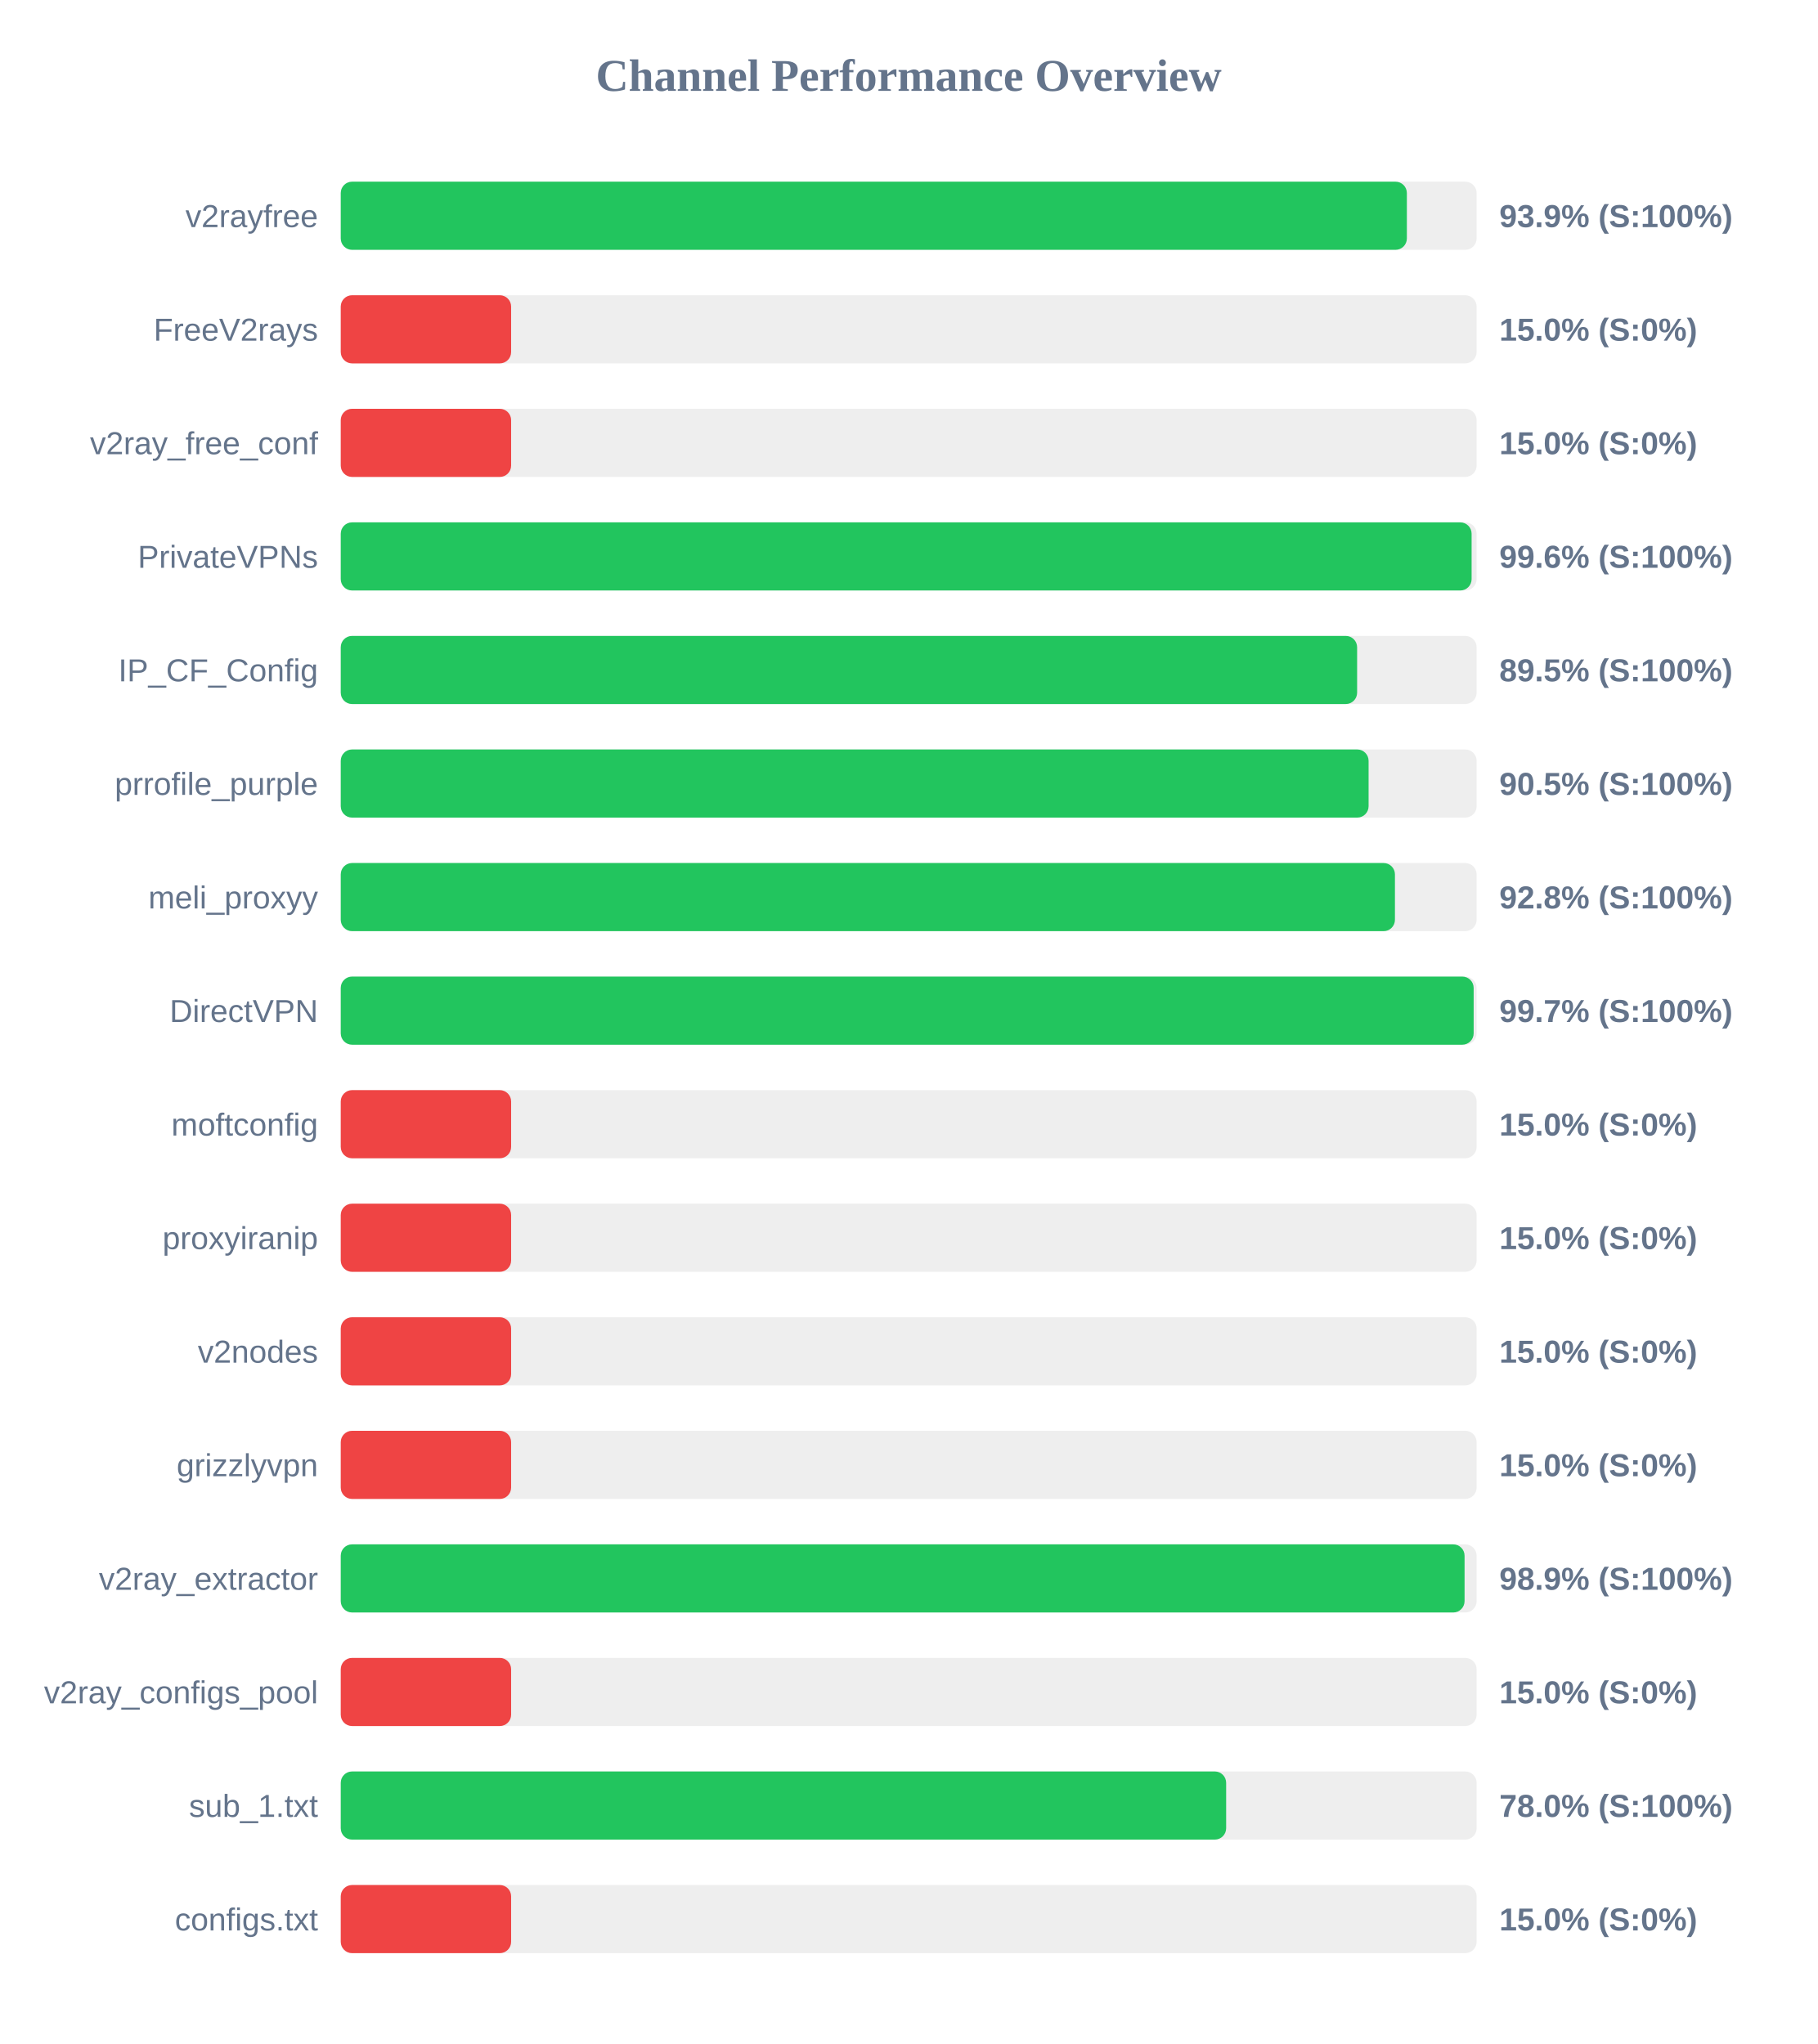
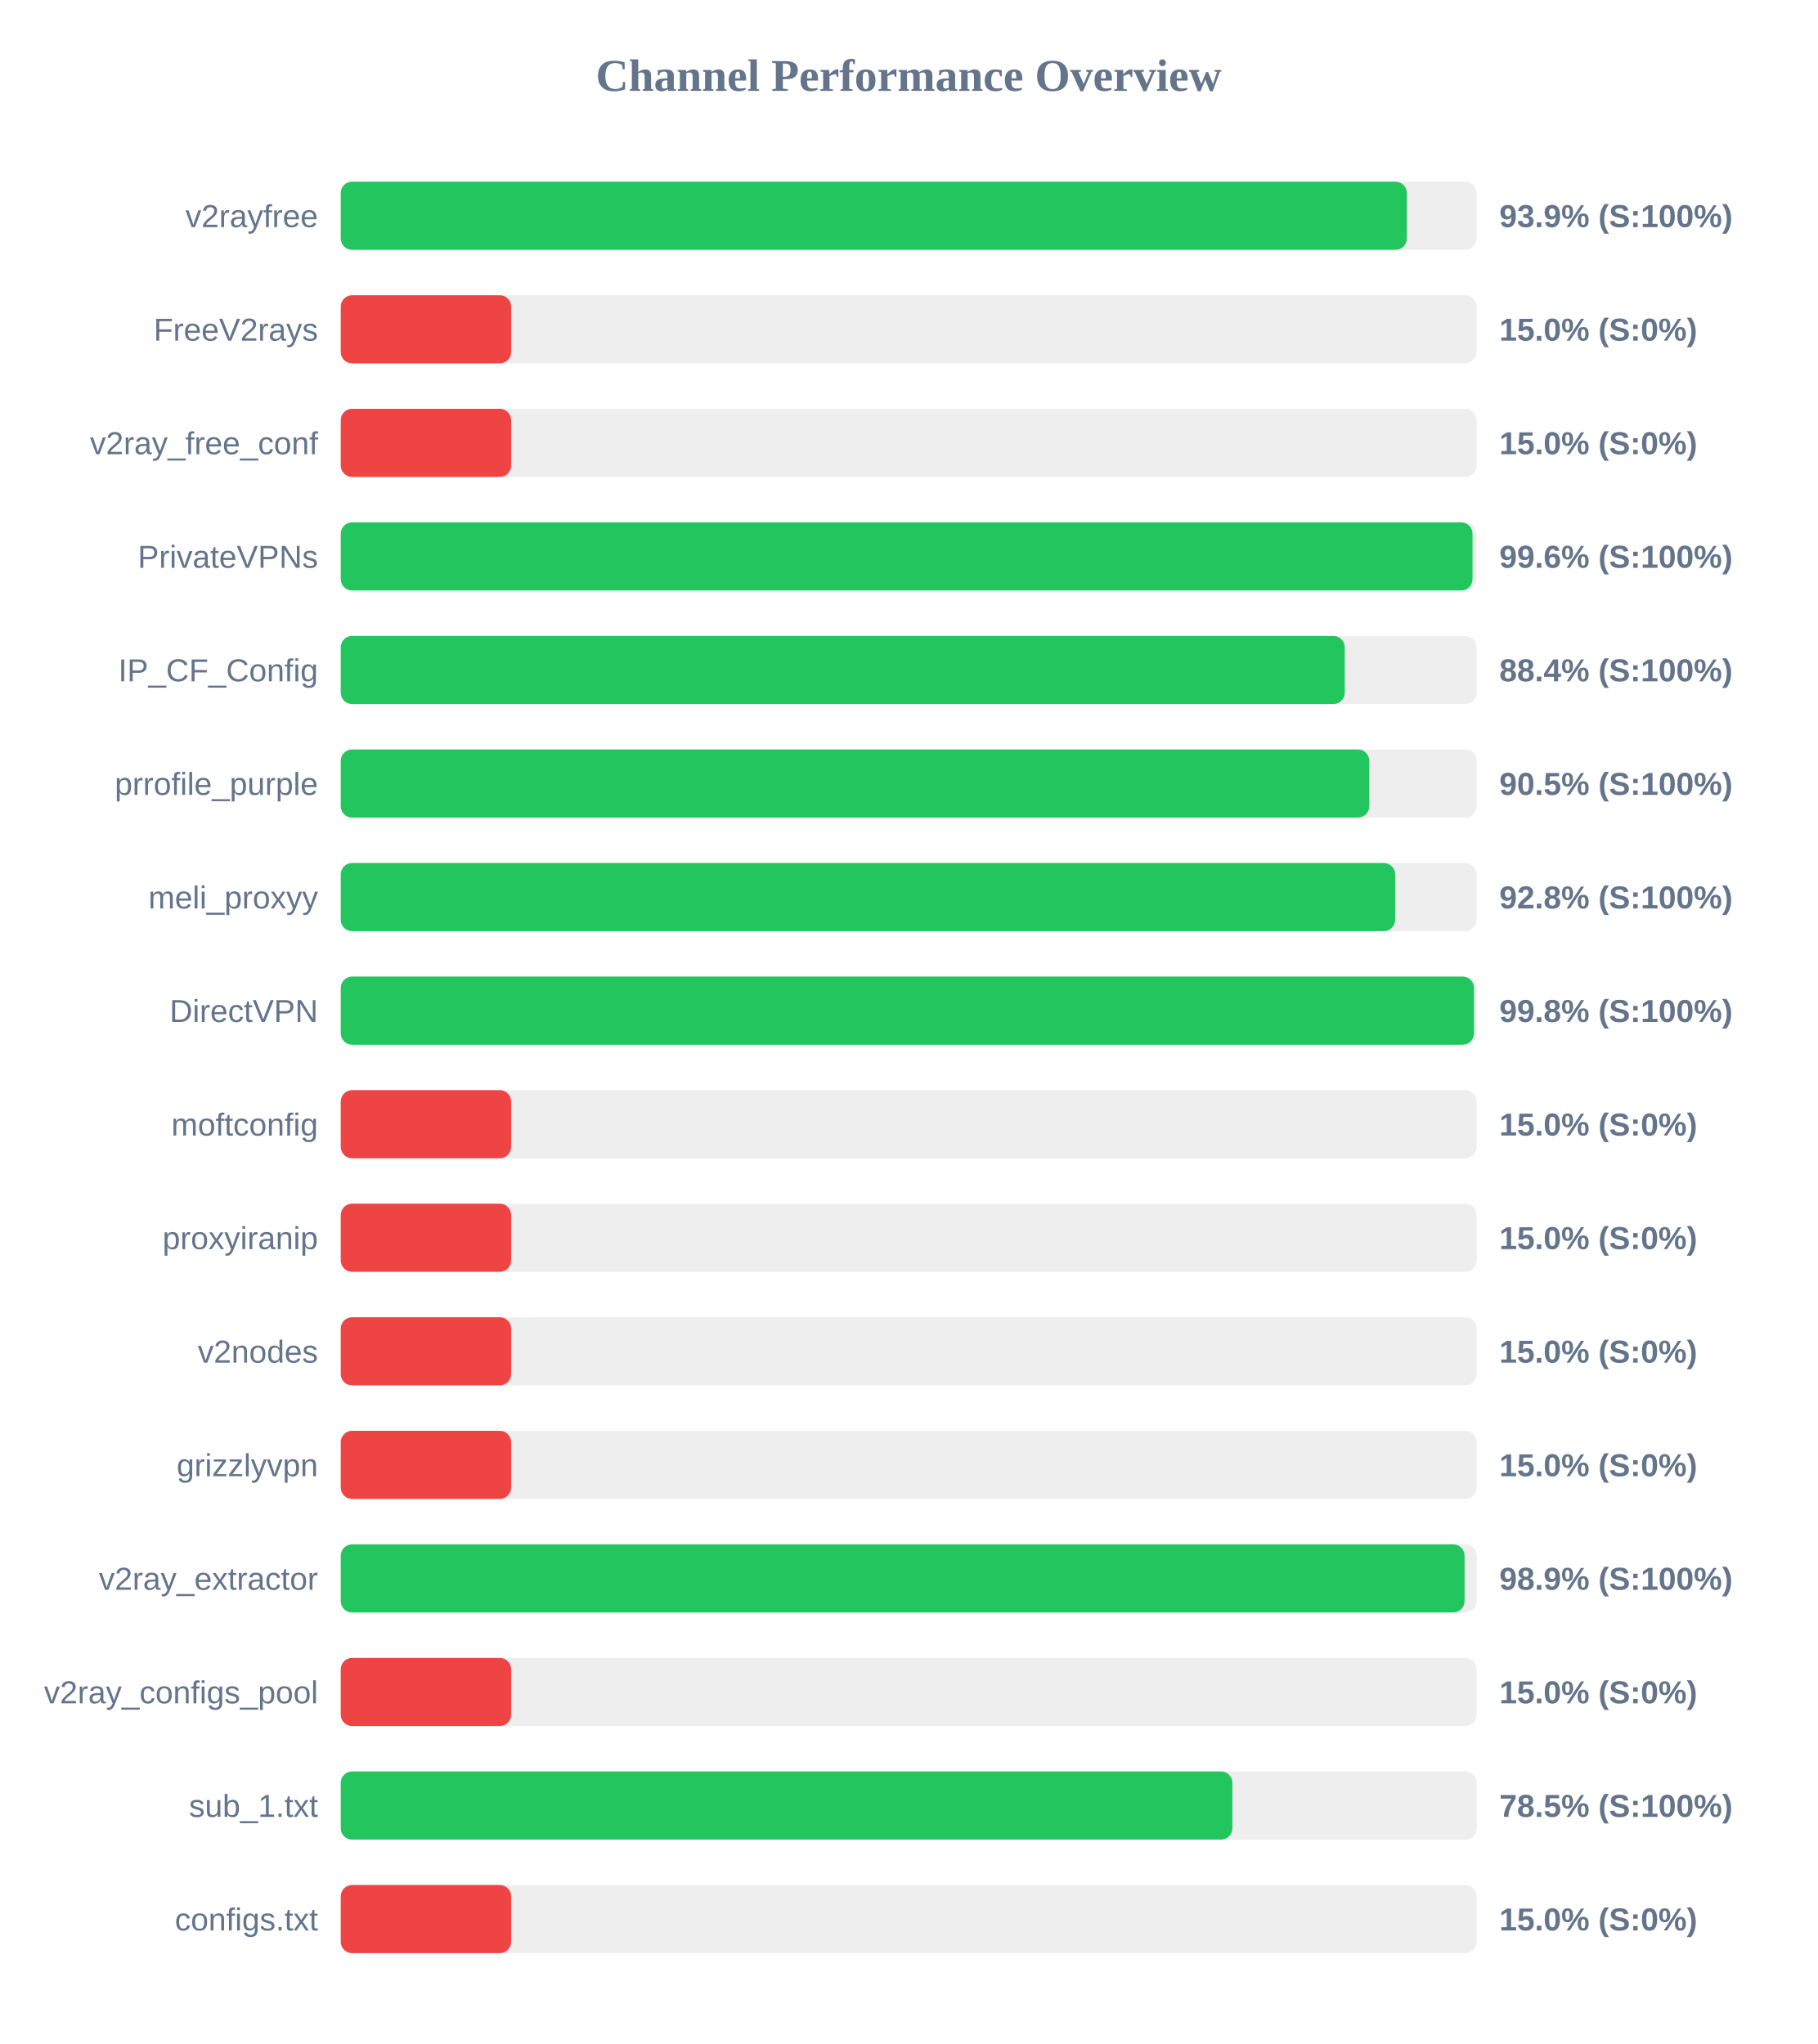
<svg xmlns="http://www.w3.org/2000/svg" width="800" height="900" version="1.1">
  <style>
        .row { font: 14px Arial; fill: #64748b; }
        .score { font: bold 14px Arial; fill: #64748b; }
    </style>
  <text x="400" y="40" text-anchor="middle" font-size="20px" font-weight="bold" fill="#64748b">Channel Performance Overview</text>
  <rect x="150" y="80" width="500" height="30" fill="#eee" rx="5" />
  <rect x="150" y="80" width="469.3" height="30" fill="#22c55e" rx="5" />
  <text x="140" y="100" text-anchor="end" class="row">v2rayfree</text>
  <text x="660" y="100" text-anchor="start" class="score">93.9% (S:100%)</text>
  <rect x="150" y="130" width="500" height="30" fill="#eee" rx="5" />
  <rect x="150" y="130" width="75.0" height="30" fill="#ef4444" rx="5" />
  <text x="140" y="150" text-anchor="end" class="row">FreeV2rays</text>
  <text x="660" y="150" text-anchor="start" class="score">15.0% (S:0%)</text>
  <rect x="150" y="180" width="500" height="30" fill="#eee" rx="5" />
  <rect x="150" y="180" width="75.0" height="30" fill="#ef4444" rx="5" />
  <text x="140" y="200" text-anchor="end" class="row">v2ray_free_conf</text>
  <text x="660" y="200" text-anchor="start" class="score">15.0% (S:0%)</text>
  <rect x="150" y="230" width="500" height="30" fill="#eee" rx="5" />
-   <rect x="150" y="230" width="497.8" height="30" fill="#22c55e" rx="5" />
+   <rect x="150" y="230" width="498.2" height="30" fill="#22c55e" rx="5" />
  <text x="140" y="250" text-anchor="end" class="row">PrivateVPNs</text>
  <text x="660" y="250" text-anchor="start" class="score">99.6% (S:100%)</text>
  <rect x="150" y="280" width="500" height="30" fill="#eee" rx="5" />
-   <rect x="150" y="280" width="447.4" height="30" fill="#22c55e" rx="5" />
+   <rect x="150" y="280" width="441.95" height="30" fill="#22c55e" rx="5" />
  <text x="140" y="300" text-anchor="end" class="row">IP_CF_Config</text>
-   <text x="660" y="300" text-anchor="start" class="score">89.5% (S:100%)</text>
+   <text x="660" y="300" text-anchor="start" class="score">88.4% (S:100%)</text>
  <rect x="150" y="330" width="500" height="30" fill="#eee" rx="5" />
-   <rect x="150" y="330" width="452.45" height="30" fill="#22c55e" rx="5" />
+   <rect x="150" y="330" width="452.75" height="30" fill="#22c55e" rx="5" />
  <text x="140" y="350" text-anchor="end" class="row">prrofile_purple</text>
  <text x="660" y="350" text-anchor="start" class="score">90.5% (S:100%)</text>
  <rect x="150" y="380" width="500" height="30" fill="#eee" rx="5" />
-   <rect x="150" y="380" width="464.05" height="30" fill="#22c55e" rx="5" />
+   <rect x="150" y="380" width="464.15" height="30" fill="#22c55e" rx="5" />
  <text x="140" y="400" text-anchor="end" class="row">meli_proxyy</text>
  <text x="660" y="400" text-anchor="start" class="score">92.8% (S:100%)</text>
  <rect x="150" y="430" width="500" height="30" fill="#eee" rx="5" />
-   <rect x="150" y="430" width="498.7" height="30" fill="#22c55e" rx="5" />
+   <rect x="150" y="430" width="498.85" height="30" fill="#22c55e" rx="5" />
  <text x="140" y="450" text-anchor="end" class="row">DirectVPN</text>
-   <text x="660" y="450" text-anchor="start" class="score">99.7% (S:100%)</text>
+   <text x="660" y="450" text-anchor="start" class="score">99.8% (S:100%)</text>
  <rect x="150" y="480" width="500" height="30" fill="#eee" rx="5" />
  <rect x="150" y="480" width="75.0" height="30" fill="#ef4444" rx="5" />
  <text x="140" y="500" text-anchor="end" class="row">moftconfig</text>
  <text x="660" y="500" text-anchor="start" class="score">15.0% (S:0%)</text>
  <rect x="150" y="530" width="500" height="30" fill="#eee" rx="5" />
  <rect x="150" y="530" width="75.0" height="30" fill="#ef4444" rx="5" />
  <text x="140" y="550" text-anchor="end" class="row">proxyiranip</text>
  <text x="660" y="550" text-anchor="start" class="score">15.0% (S:0%)</text>
  <rect x="150" y="580" width="500" height="30" fill="#eee" rx="5" />
  <rect x="150" y="580" width="75.0" height="30" fill="#ef4444" rx="5" />
  <text x="140" y="600" text-anchor="end" class="row">v2nodes</text>
  <text x="660" y="600" text-anchor="start" class="score">15.0% (S:0%)</text>
  <rect x="150" y="630" width="500" height="30" fill="#eee" rx="5" />
  <rect x="150" y="630" width="75.0" height="30" fill="#ef4444" rx="5" />
  <text x="140" y="650" text-anchor="end" class="row">grizzlyvpn</text>
  <text x="660" y="650" text-anchor="start" class="score">15.0% (S:0%)</text>
  <rect x="150" y="680" width="500" height="30" fill="#eee" rx="5" />
  <rect x="150" y="680" width="494.7" height="30" fill="#22c55e" rx="5" />
  <text x="140" y="700" text-anchor="end" class="row">v2ray_extractor</text>
  <text x="660" y="700" text-anchor="start" class="score">98.9% (S:100%)</text>
  <rect x="150" y="730" width="500" height="30" fill="#eee" rx="5" />
  <rect x="150" y="730" width="75.0" height="30" fill="#ef4444" rx="5" />
  <text x="140" y="750" text-anchor="end" class="row">v2ray_configs_pool</text>
  <text x="660" y="750" text-anchor="start" class="score">15.0% (S:0%)</text>
  <rect x="150" y="780" width="500" height="30" fill="#eee" rx="5" />
-   <rect x="150" y="780" width="389.75" height="30" fill="#22c55e" rx="5" />
+   <rect x="150" y="780" width="392.5" height="30" fill="#22c55e" rx="5" />
  <text x="140" y="800" text-anchor="end" class="row">sub_1.txt</text>
-   <text x="660" y="800" text-anchor="start" class="score">78.0% (S:100%)</text>
+   <text x="660" y="800" text-anchor="start" class="score">78.5% (S:100%)</text>
  <rect x="150" y="830" width="500" height="30" fill="#eee" rx="5" />
  <rect x="150" y="830" width="75.0" height="30" fill="#ef4444" rx="5" />
  <text x="140" y="850" text-anchor="end" class="row">configs.txt</text>
  <text x="660" y="850" text-anchor="start" class="score">15.0% (S:0%)</text>
</svg>
